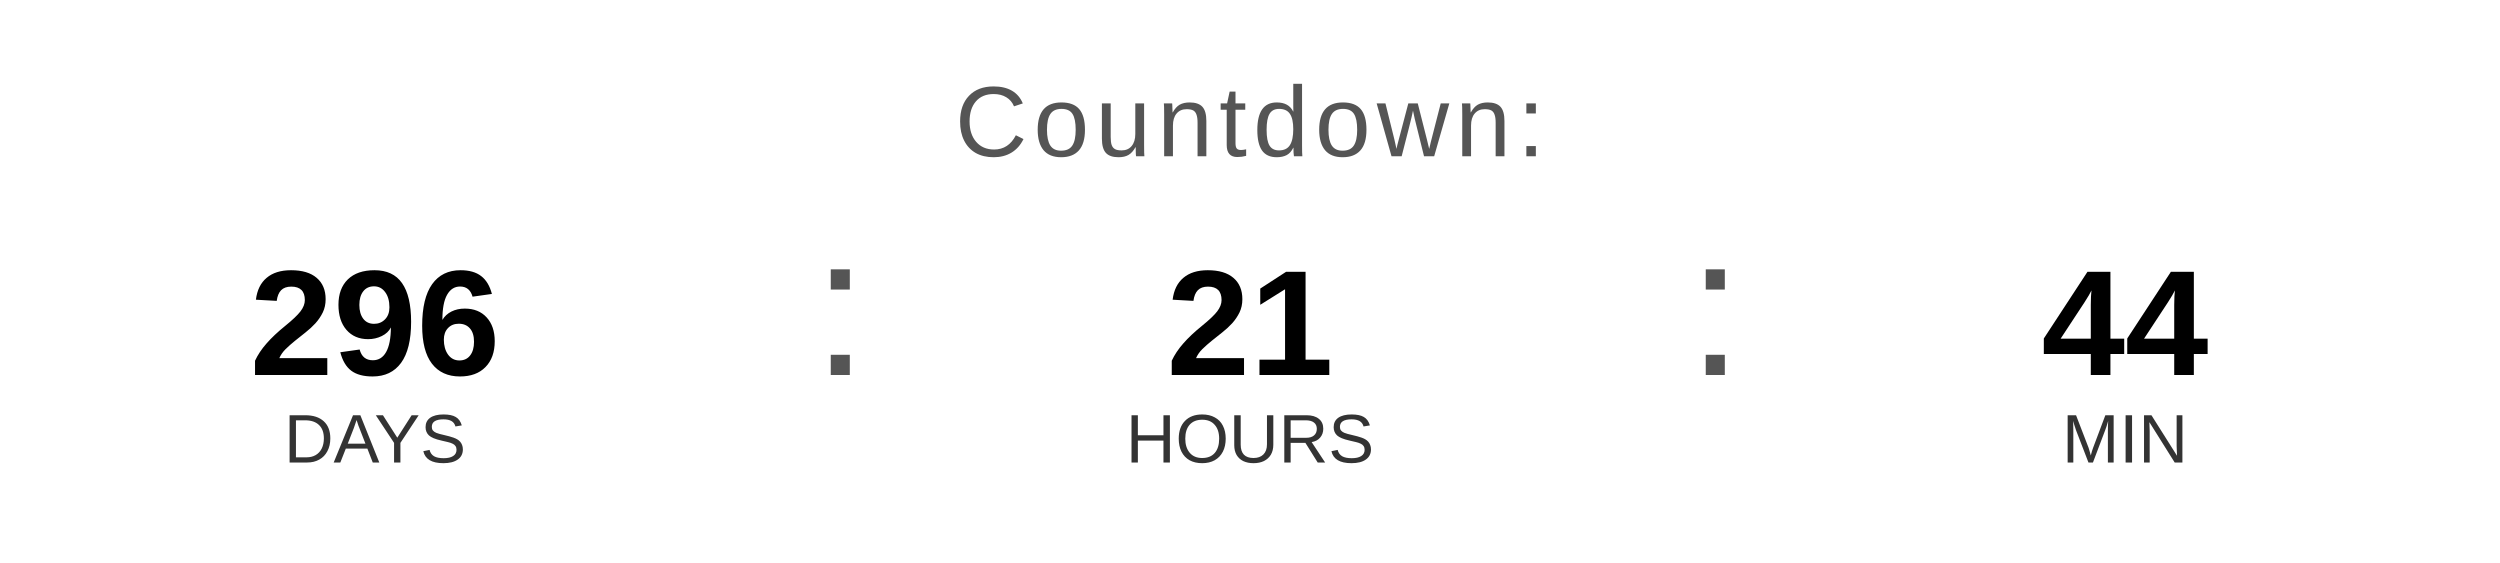
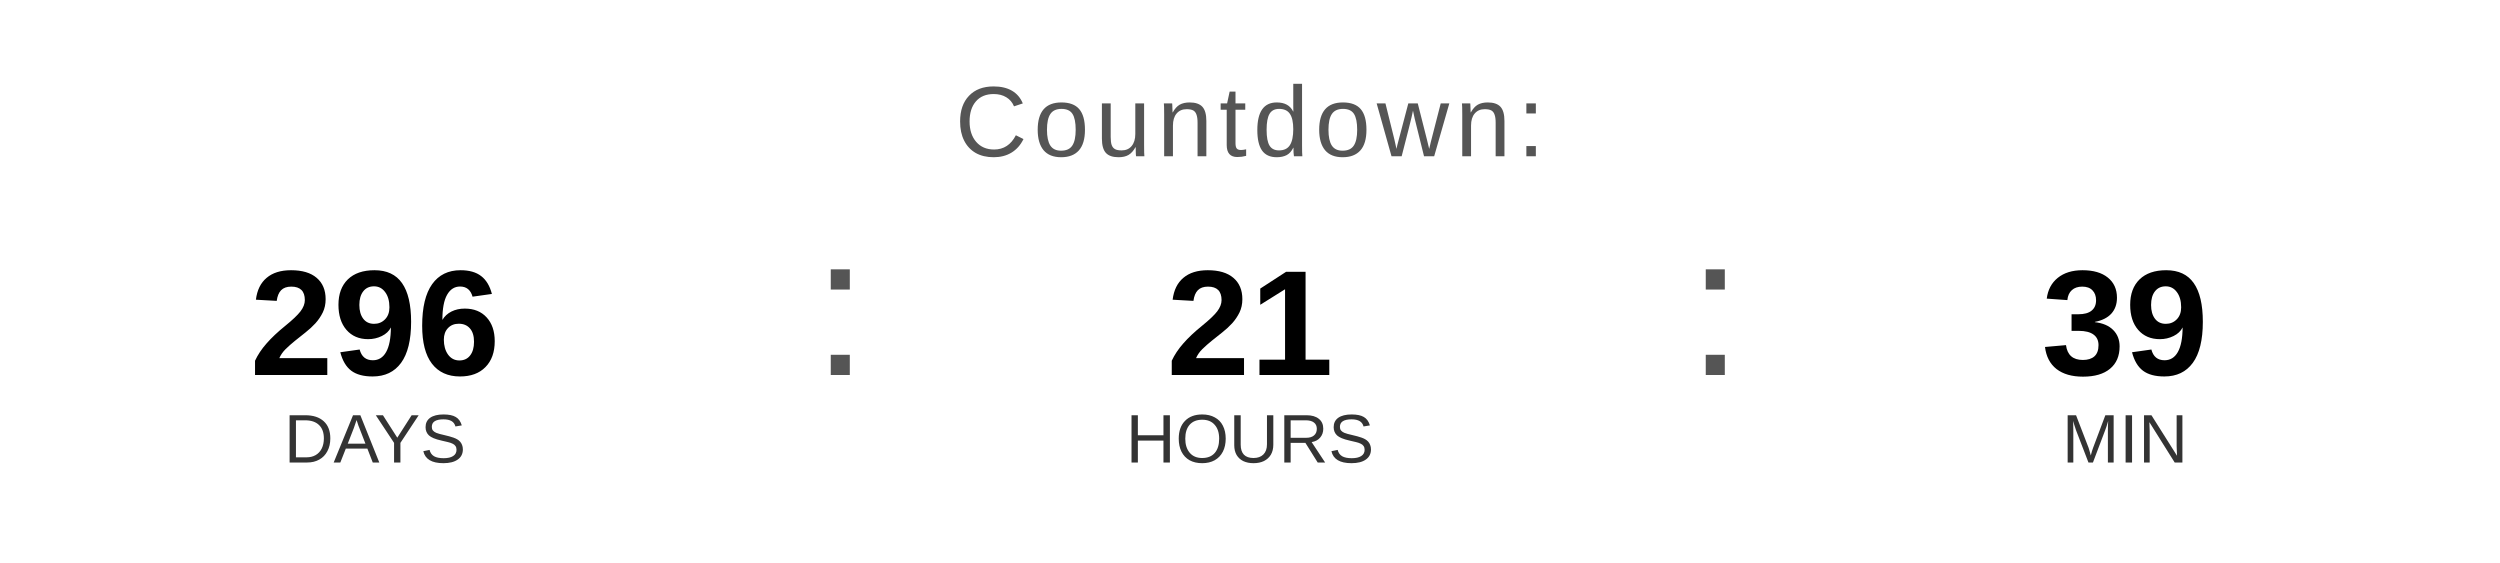
<svg xmlns="http://www.w3.org/2000/svg" width="400" height="90" viewBox="0 0 400 90">
  <text x="200" y="25" font-family="Arial, Helvetica, sans-serif" font-size="16" fill="#555555" text-anchor="middle" letter-spacing="1">
    Countdown:
  </text>
  <text x="60" y="60" font-family="Arial, Helvetica, sans-serif" font-size="24" font-weight="bold" fill="#000000" text-anchor="middle">296</text>
  <text x="60" y="74" font-family="Arial, Helvetica, sans-serif" font-size="11" fill="#333333" text-anchor="middle">DAYS</text>
  <text x="130" y="60" font-family="Arial, sans-serif" font-size="32" fill="#555555">:</text>
  <text x="200" y="60" font-family="Arial, Helvetica, sans-serif" font-size="24" font-weight="bold" fill="#000000" text-anchor="middle">21</text>
  <text x="200" y="74" font-family="Arial, Helvetica, sans-serif" font-size="11" fill="#333333" text-anchor="middle">HOURS</text>
  <text x="270" y="60" font-family="Arial, sans-serif" font-size="32" fill="#555555">:</text>
-   <text x="340" y="60" font-family="Arial, Helvetica, sans-serif" font-size="24" font-weight="bold" fill="#000000" text-anchor="middle">44</text>
+   <text x="340" y="60" font-family="Arial, Helvetica, sans-serif" font-size="24" font-weight="bold" fill="#000000" text-anchor="middle">39</text>
  <text x="340" y="74" font-family="Arial, Helvetica, sans-serif" font-size="11" fill="#333333" text-anchor="middle">MIN</text>
</svg>
